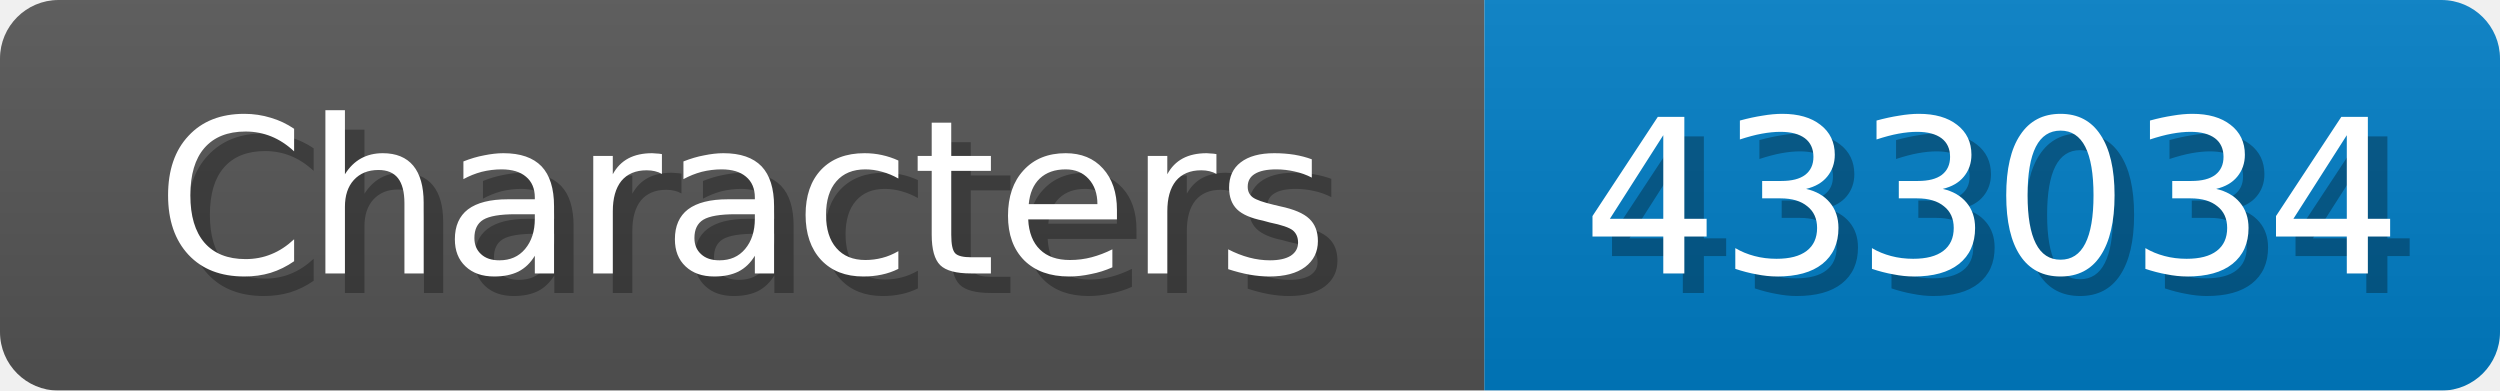
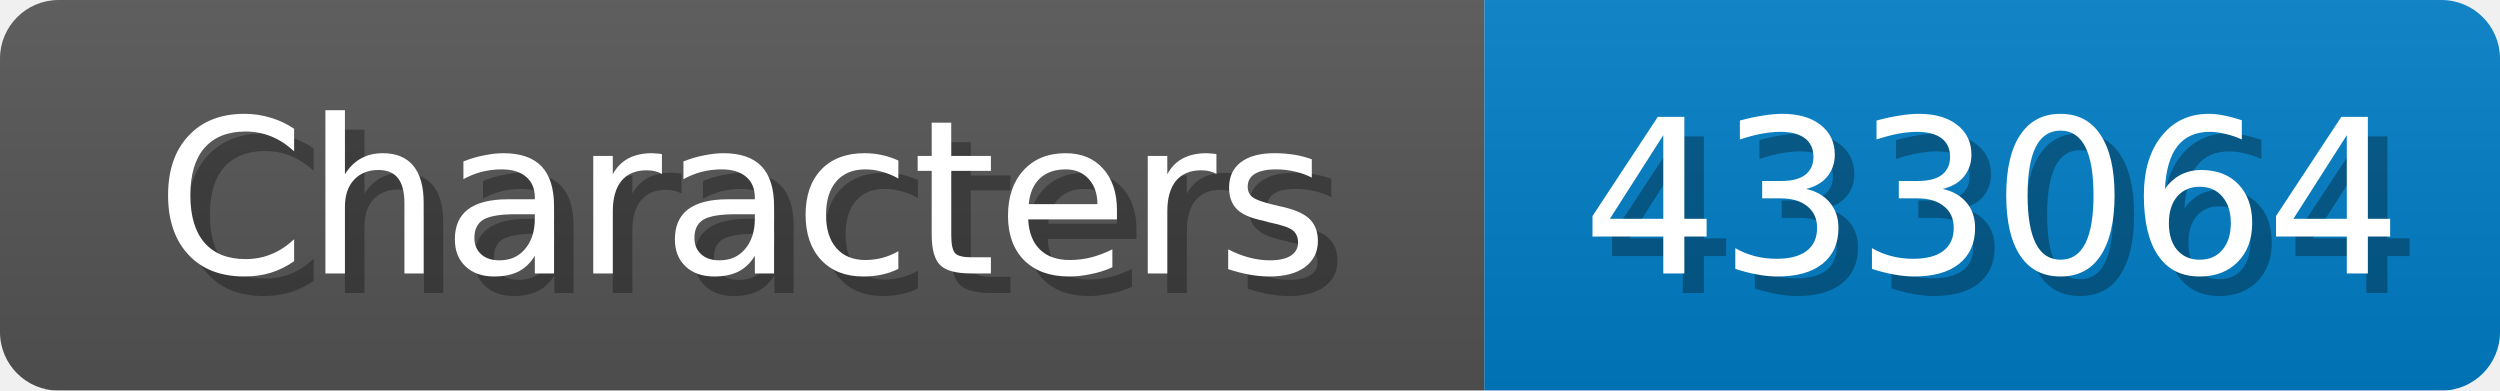
<svg xmlns="http://www.w3.org/2000/svg" width="128" height="20">
  <linearGradient id="b" x2="0" y2="100%">
    <stop offset="0" stop-color="#bbb" stop-opacity=".1" />
    <stop offset="1" stop-opacity=".1" />
  </linearGradient>
  <mask id="anybadge_1">
    <rect width="128" height="20" rx="3" fill="#fff" />
  </mask>
  <g mask="url(#anybadge_1)">
    <path fill="#555" d="M0 0h76v20H0z" />
    <path fill="#007ec6" d="M76 0h52v20H76z" />
    <path fill="url(#b)" d="M0 0h128v20H0z" />
  </g>
  <g fill="#fff" text-anchor="middle" font-family="DejaVu Sans,Verdana,Geneva,sans-serif" font-size="11">
    <text x="39.0" y="15" fill="#010101" fill-opacity=".3">Characters</text>
    <text x="38.0" y="14">Characters</text>
  </g>
  <g fill="#fff" text-anchor="middle" font-family="DejaVu Sans,Verdana,Geneva,sans-serif" font-size="11">
-     <text x="103.0" y="15" fill="#010101" fill-opacity=".3">433034</text>
-     <text x="102.0" y="14">433034</text>
+     <text x="103.0" y="15" fill="#010101" fill-opacity=".3">433064</text>
+     <text x="102.0" y="14">433064</text>
  </g>
</svg>
